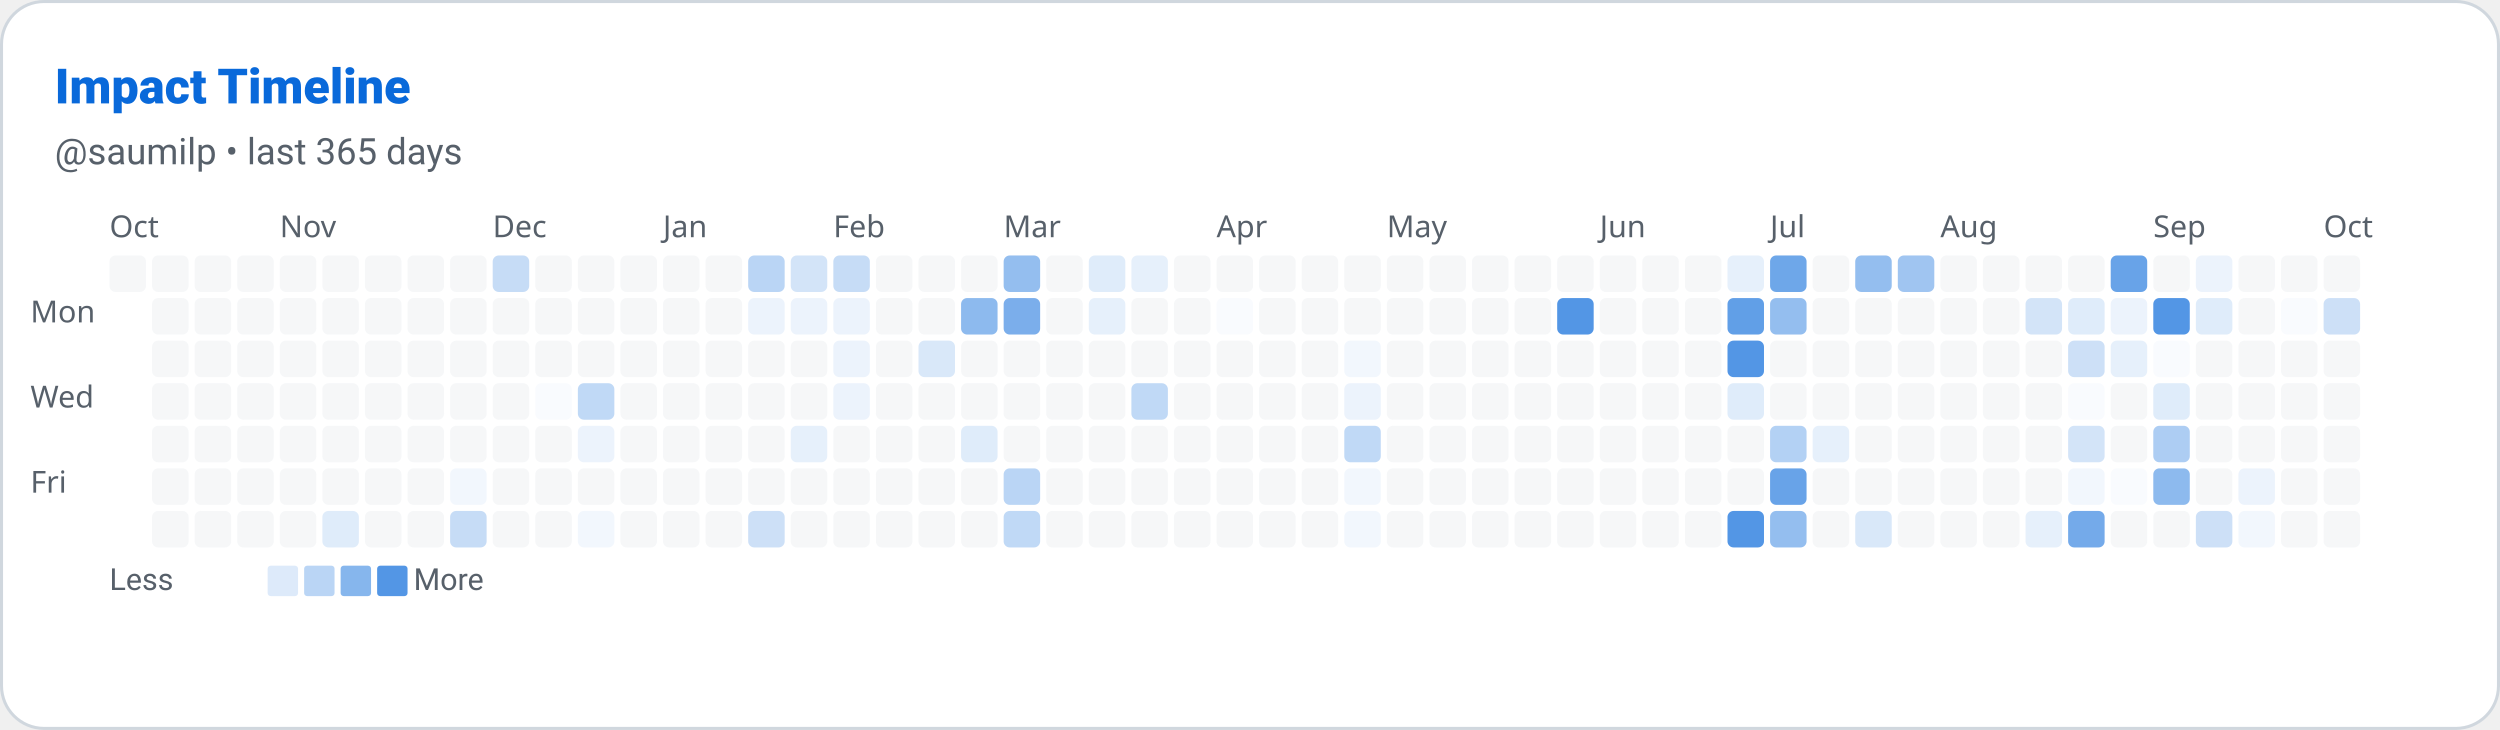
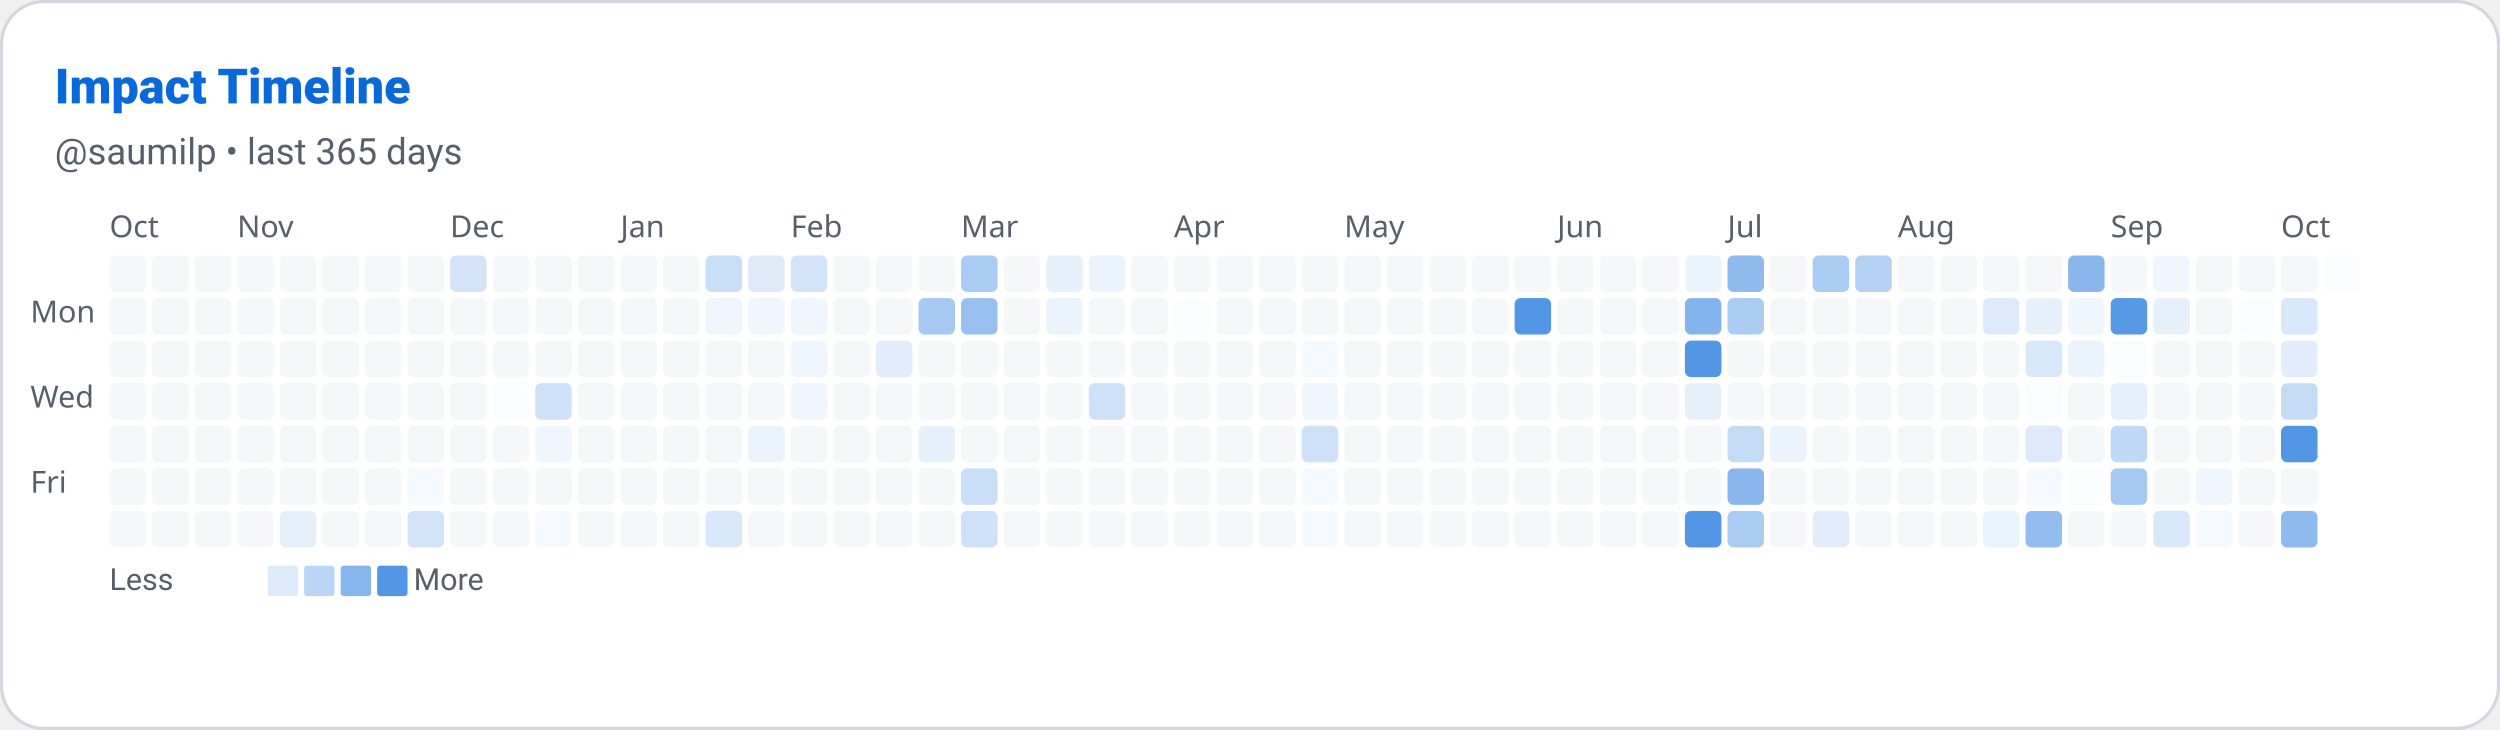
<svg xmlns="http://www.w3.org/2000/svg" width="822" height="240" viewBox="0 0 822 240" role="img" aria-label="Impact Timeline: saumilp">
  <defs>
    <style>
      
      @keyframes ghstatsGrow { from { transform: scaleX(0); } to { transform: scaleX(1); } }
      .ghstats-bar-fill { transform-box: fill-box; transform-origin: left center; animation: ghstatsGrow 900ms cubic-bezier(.2,.8,.2,1) both; }
      @media (prefers-reduced-motion: reduce) { .ghstats-bar-fill { animation: none; } }
    
    </style>
  </defs>
  <rect x="0.5" y="0.5" width="821" height="239" rx="14" fill="#ffffff" stroke="#d0d7de" stroke-width="1" />
  <text x="18" y="34" fill="#0969da" font-size="16" font-weight="800" font-family="ui-sans-serif,system-ui,-apple-system,Segoe UI,Roboto,Helvetica,Arial">Impact Timeline</text>
  <text x="18" y="54" fill="#57606a" font-size="12" font-weight="400" font-family="ui-sans-serif,system-ui,-apple-system,Segoe UI,Roboto,Helvetica,Arial">@saumilp • last 365 days</text>
  <text x="36" y="78" font-size="10" fill="#57606a" font-family="system-ui">Oct</text>
-   <text x="92" y="78" font-size="10" fill="#57606a" font-family="system-ui">Nov</text>
-   <text x="162" y="78" font-size="10" fill="#57606a" font-family="system-ui">Dec</text>
-   <text x="218" y="78" font-size="10" fill="#57606a" font-family="system-ui">Jan</text>
-   <text x="274" y="78" font-size="10" fill="#57606a" font-family="system-ui">Feb</text>
-   <text x="330" y="78" font-size="10" fill="#57606a" font-family="system-ui">Mar</text>
-   <text x="400" y="78" font-size="10" fill="#57606a" font-family="system-ui">Apr</text>
-   <text x="456" y="78" font-size="10" fill="#57606a" font-family="system-ui">May</text>
-   <text x="526" y="78" font-size="10" fill="#57606a" font-family="system-ui">Jun</text>
-   <text x="582" y="78" font-size="10" fill="#57606a" font-family="system-ui">Jul</text>
-   <text x="638" y="78" font-size="10" fill="#57606a" font-family="system-ui">Aug</text>
-   <text x="708" y="78" font-size="10" fill="#57606a" font-family="system-ui">Sep</text>
-   <text x="764" y="78" font-size="10" fill="#57606a" font-family="system-ui">Oct</text>
+   <text x="78" y="78" font-size="10" fill="#57606a" font-family="system-ui">Nov</text>
+   <text x="148" y="78" font-size="10" fill="#57606a" font-family="system-ui">Dec</text>
+   <text x="204" y="78" font-size="10" fill="#57606a" font-family="system-ui">Jan</text>
+   <text x="260" y="78" font-size="10" fill="#57606a" font-family="system-ui">Feb</text>
+   <text x="316" y="78" font-size="10" fill="#57606a" font-family="system-ui">Mar</text>
+   <text x="386" y="78" font-size="10" fill="#57606a" font-family="system-ui">Apr</text>
+   <text x="442" y="78" font-size="10" fill="#57606a" font-family="system-ui">May</text>
+   <text x="512" y="78" font-size="10" fill="#57606a" font-family="system-ui">Jun</text>
+   <text x="568" y="78" font-size="10" fill="#57606a" font-family="system-ui">Jul</text>
+   <text x="624" y="78" font-size="10" fill="#57606a" font-family="system-ui">Aug</text>
+   <text x="694" y="78" font-size="10" fill="#57606a" font-family="system-ui">Sep</text>
+   <text x="750" y="78" font-size="10" fill="#57606a" font-family="system-ui">Oct</text>
  <text x="10" y="106" font-size="10" fill="#57606a" font-family="system-ui">Mon</text>
  <text x="10" y="134" font-size="10" fill="#57606a" font-family="system-ui">Wed</text>
  <text x="10" y="162" font-size="10" fill="#57606a" font-family="system-ui">Fri</text>
  <rect x="36" y="84" width="12" height="12" rx="2" fill="#d0d7de" opacity="0.2" />
+   <rect x="36" y="98" width="12" height="12" rx="2" fill="#d0d7de" opacity="0.2" />
+   <rect x="36" y="112" width="12" height="12" rx="2" fill="#d0d7de" opacity="0.2" />
+   <rect x="36" y="126" width="12" height="12" rx="2" fill="#d0d7de" opacity="0.2" />
+   <rect x="36" y="140" width="12" height="12" rx="2" fill="#d0d7de" opacity="0.2" />
+   <rect x="36" y="154" width="12" height="12" rx="2" fill="#d0d7de" opacity="0.2" />
+   <rect x="36" y="168" width="12" height="12" rx="2" fill="#d0d7de" opacity="0.2" />
  <rect x="50" y="84" width="12" height="12" rx="2" fill="#d0d7de" opacity="0.2" />
  <rect x="50" y="98" width="12" height="12" rx="2" fill="#d0d7de" opacity="0.2" />
  <rect x="50" y="112" width="12" height="12" rx="2" fill="#d0d7de" opacity="0.2" />
  <rect x="50" y="126" width="12" height="12" rx="2" fill="#d0d7de" opacity="0.2" />
  <rect x="50" y="140" width="12" height="12" rx="2" fill="#d0d7de" opacity="0.2" />
  <rect x="50" y="154" width="12" height="12" rx="2" fill="#d0d7de" opacity="0.2" />
  <rect x="50" y="168" width="12" height="12" rx="2" fill="#d0d7de" opacity="0.2" />
  <rect x="64" y="84" width="12" height="12" rx="2" fill="#d0d7de" opacity="0.2" />
  <rect x="64" y="98" width="12" height="12" rx="2" fill="#d0d7de" opacity="0.2" />
  <rect x="64" y="112" width="12" height="12" rx="2" fill="#d0d7de" opacity="0.2" />
  <rect x="64" y="126" width="12" height="12" rx="2" fill="#d0d7de" opacity="0.2" />
  <rect x="64" y="140" width="12" height="12" rx="2" fill="#d0d7de" opacity="0.2" />
  <rect x="64" y="154" width="12" height="12" rx="2" fill="#d0d7de" opacity="0.2" />
  <rect x="64" y="168" width="12" height="12" rx="2" fill="#d0d7de" opacity="0.2" />
  <rect x="78" y="84" width="12" height="12" rx="2" fill="#d0d7de" opacity="0.2" />
  <rect x="78" y="98" width="12" height="12" rx="2" fill="#d0d7de" opacity="0.2" />
  <rect x="78" y="112" width="12" height="12" rx="2" fill="#d0d7de" opacity="0.2" />
  <rect x="78" y="126" width="12" height="12" rx="2" fill="#d0d7de" opacity="0.2" />
  <rect x="78" y="140" width="12" height="12" rx="2" fill="#d0d7de" opacity="0.2" />
  <rect x="78" y="154" width="12" height="12" rx="2" fill="#d0d7de" opacity="0.2" />
  <rect x="78" y="168" width="12" height="12" rx="2" fill="#d0d7de" opacity="0.2" />
  <rect x="92" y="84" width="12" height="12" rx="2" fill="#d0d7de" opacity="0.2" />
  <rect x="92" y="98" width="12" height="12" rx="2" fill="#d0d7de" opacity="0.2" />
  <rect x="92" y="112" width="12" height="12" rx="2" fill="#d0d7de" opacity="0.2" />
  <rect x="92" y="126" width="12" height="12" rx="2" fill="#d0d7de" opacity="0.2" />
  <rect x="92" y="140" width="12" height="12" rx="2" fill="#d0d7de" opacity="0.2" />
  <rect x="92" y="154" width="12" height="12" rx="2" fill="#d0d7de" opacity="0.2" />
-   <rect x="92" y="168" width="12" height="12" rx="2" fill="#d0d7de" opacity="0.2" />
+   <rect x="92" y="168" width="12" height="12" rx="2" fill="rgb(230, 240, 251)" opacity="1" />
  <rect x="106" y="84" width="12" height="12" rx="2" fill="#d0d7de" opacity="0.2" />
  <rect x="106" y="98" width="12" height="12" rx="2" fill="#d0d7de" opacity="0.2" />
  <rect x="106" y="112" width="12" height="12" rx="2" fill="#d0d7de" opacity="0.2" />
  <rect x="106" y="126" width="12" height="12" rx="2" fill="#d0d7de" opacity="0.2" />
  <rect x="106" y="140" width="12" height="12" rx="2" fill="#d0d7de" opacity="0.2" />
  <rect x="106" y="154" width="12" height="12" rx="2" fill="#d0d7de" opacity="0.2" />
-   <rect x="106" y="168" width="12" height="12" rx="2" fill="rgb(223, 236, 250)" opacity="1" />
+   <rect x="106" y="168" width="12" height="12" rx="2" fill="#d0d7de" opacity="0.2" />
  <rect x="120" y="84" width="12" height="12" rx="2" fill="#d0d7de" opacity="0.2" />
  <rect x="120" y="98" width="12" height="12" rx="2" fill="#d0d7de" opacity="0.2" />
  <rect x="120" y="112" width="12" height="12" rx="2" fill="#d0d7de" opacity="0.2" />
  <rect x="120" y="126" width="12" height="12" rx="2" fill="#d0d7de" opacity="0.2" />
  <rect x="120" y="140" width="12" height="12" rx="2" fill="#d0d7de" opacity="0.2" />
  <rect x="120" y="154" width="12" height="12" rx="2" fill="#d0d7de" opacity="0.2" />
  <rect x="120" y="168" width="12" height="12" rx="2" fill="#d0d7de" opacity="0.2" />
  <rect x="134" y="84" width="12" height="12" rx="2" fill="#d0d7de" opacity="0.2" />
  <rect x="134" y="98" width="12" height="12" rx="2" fill="#d0d7de" opacity="0.2" />
  <rect x="134" y="112" width="12" height="12" rx="2" fill="#d0d7de" opacity="0.2" />
  <rect x="134" y="126" width="12" height="12" rx="2" fill="#d0d7de" opacity="0.2" />
  <rect x="134" y="140" width="12" height="12" rx="2" fill="#d0d7de" opacity="0.2" />
-   <rect x="134" y="154" width="12" height="12" rx="2" fill="#d0d7de" opacity="0.2" />
-   <rect x="134" y="168" width="12" height="12" rx="2" fill="#d0d7de" opacity="0.2" />
-   <rect x="148" y="84" width="12" height="12" rx="2" fill="#d0d7de" opacity="0.2" />
+   <rect x="134" y="154" width="12" height="12" rx="2" fill="rgb(245, 249, 254)" opacity="1" />
+   <rect x="134" y="168" width="12" height="12" rx="2" fill="rgb(211, 228, 248)" opacity="1" />
+   <rect x="148" y="84" width="12" height="12" rx="2" fill="rgb(211, 228, 248)" opacity="1" />
  <rect x="148" y="98" width="12" height="12" rx="2" fill="#d0d7de" opacity="0.2" />
  <rect x="148" y="112" width="12" height="12" rx="2" fill="#d0d7de" opacity="0.2" />
  <rect x="148" y="126" width="12" height="12" rx="2" fill="#d0d7de" opacity="0.2" />
  <rect x="148" y="140" width="12" height="12" rx="2" fill="#d0d7de" opacity="0.2" />
-   <rect x="148" y="154" width="12" height="12" rx="2" fill="rgb(242, 247, 253)" opacity="1" />
-   <rect x="148" y="168" width="12" height="12" rx="2" fill="rgb(198, 220, 246)" opacity="1" />
-   <rect x="162" y="84" width="12" height="12" rx="2" fill="rgb(198, 220, 246)" opacity="1" />
+   <rect x="148" y="154" width="12" height="12" rx="2" fill="#d0d7de" opacity="0.2" />
+   <rect x="148" y="168" width="12" height="12" rx="2" fill="#d0d7de" opacity="0.2" />
+   <rect x="162" y="84" width="12" height="12" rx="2" fill="#d0d7de" opacity="0.2" />
  <rect x="162" y="98" width="12" height="12" rx="2" fill="#d0d7de" opacity="0.2" />
  <rect x="162" y="112" width="12" height="12" rx="2" fill="#d0d7de" opacity="0.2" />
-   <rect x="162" y="126" width="12" height="12" rx="2" fill="#d0d7de" opacity="0.2" />
+   <rect x="162" y="126" width="12" height="12" rx="2" fill="rgb(250, 252, 254)" opacity="1" />
  <rect x="162" y="140" width="12" height="12" rx="2" fill="#d0d7de" opacity="0.2" />
  <rect x="162" y="154" width="12" height="12" rx="2" fill="#d0d7de" opacity="0.2" />
  <rect x="162" y="168" width="12" height="12" rx="2" fill="#d0d7de" opacity="0.2" />
  <rect x="176" y="84" width="12" height="12" rx="2" fill="#d0d7de" opacity="0.2" />
  <rect x="176" y="98" width="12" height="12" rx="2" fill="#d0d7de" opacity="0.2" />
  <rect x="176" y="112" width="12" height="12" rx="2" fill="#d0d7de" opacity="0.2" />
-   <rect x="176" y="126" width="12" height="12" rx="2" fill="rgb(249, 251, 254)" opacity="1" />
-   <rect x="176" y="140" width="12" height="12" rx="2" fill="#d0d7de" opacity="0.2" />
+   <rect x="176" y="126" width="12" height="12" rx="2" fill="rgb(206, 225, 248)" opacity="1" />
+   <rect x="176" y="140" width="12" height="12" rx="2" fill="rgb(240, 246, 253)" opacity="1" />
  <rect x="176" y="154" width="12" height="12" rx="2" fill="#d0d7de" opacity="0.2" />
-   <rect x="176" y="168" width="12" height="12" rx="2" fill="#d0d7de" opacity="0.2" />
+   <rect x="176" y="168" width="12" height="12" rx="2" fill="rgb(245, 249, 254)" opacity="1" />
  <rect x="190" y="84" width="12" height="12" rx="2" fill="#d0d7de" opacity="0.2" />
  <rect x="190" y="98" width="12" height="12" rx="2" fill="#d0d7de" opacity="0.2" />
  <rect x="190" y="112" width="12" height="12" rx="2" fill="#d0d7de" opacity="0.2" />
-   <rect x="190" y="126" width="12" height="12" rx="2" fill="rgb(192, 217, 246)" opacity="1" />
-   <rect x="190" y="140" width="12" height="12" rx="2" fill="rgb(236, 243, 252)" opacity="1" />
+   <rect x="190" y="126" width="12" height="12" rx="2" fill="#d0d7de" opacity="0.2" />
+   <rect x="190" y="140" width="12" height="12" rx="2" fill="#d0d7de" opacity="0.2" />
  <rect x="190" y="154" width="12" height="12" rx="2" fill="#d0d7de" opacity="0.2" />
-   <rect x="190" y="168" width="12" height="12" rx="2" fill="rgb(242, 247, 253)" opacity="1" />
+   <rect x="190" y="168" width="12" height="12" rx="2" fill="#d0d7de" opacity="0.2" />
  <rect x="204" y="84" width="12" height="12" rx="2" fill="#d0d7de" opacity="0.2" />
  <rect x="204" y="98" width="12" height="12" rx="2" fill="#d0d7de" opacity="0.2" />
  <rect x="204" y="112" width="12" height="12" rx="2" fill="#d0d7de" opacity="0.2" />
  <rect x="204" y="126" width="12" height="12" rx="2" fill="#d0d7de" opacity="0.2" />
  <rect x="204" y="140" width="12" height="12" rx="2" fill="#d0d7de" opacity="0.2" />
  <rect x="204" y="154" width="12" height="12" rx="2" fill="#d0d7de" opacity="0.2" />
  <rect x="204" y="168" width="12" height="12" rx="2" fill="#d0d7de" opacity="0.2" />
  <rect x="218" y="84" width="12" height="12" rx="2" fill="#d0d7de" opacity="0.2" />
  <rect x="218" y="98" width="12" height="12" rx="2" fill="#d0d7de" opacity="0.2" />
  <rect x="218" y="112" width="12" height="12" rx="2" fill="#d0d7de" opacity="0.2" />
  <rect x="218" y="126" width="12" height="12" rx="2" fill="#d0d7de" opacity="0.2" />
  <rect x="218" y="140" width="12" height="12" rx="2" fill="#d0d7de" opacity="0.2" />
  <rect x="218" y="154" width="12" height="12" rx="2" fill="#d0d7de" opacity="0.2" />
  <rect x="218" y="168" width="12" height="12" rx="2" fill="#d0d7de" opacity="0.2" />
-   <rect x="232" y="84" width="12" height="12" rx="2" fill="#d0d7de" opacity="0.2" />
-   <rect x="232" y="98" width="12" height="12" rx="2" fill="#d0d7de" opacity="0.2" />
+   <rect x="232" y="84" width="12" height="12" rx="2" fill="rgb(201, 222, 247)" opacity="1" />
+   <rect x="232" y="98" width="12" height="12" rx="2" fill="rgb(240, 246, 253)" opacity="1" />
  <rect x="232" y="112" width="12" height="12" rx="2" fill="#d0d7de" opacity="0.2" />
  <rect x="232" y="126" width="12" height="12" rx="2" fill="#d0d7de" opacity="0.2" />
  <rect x="232" y="140" width="12" height="12" rx="2" fill="#d0d7de" opacity="0.2" />
  <rect x="232" y="154" width="12" height="12" rx="2" fill="#d0d7de" opacity="0.2" />
-   <rect x="232" y="168" width="12" height="12" rx="2" fill="#d0d7de" opacity="0.2" />
-   <rect x="246" y="84" width="12" height="12" rx="2" fill="rgb(186, 213, 245)" opacity="1" />
-   <rect x="246" y="98" width="12" height="12" rx="2" fill="rgb(236, 243, 252)" opacity="1" />
+   <rect x="232" y="168" width="12" height="12" rx="2" fill="rgb(216, 231, 249)" opacity="1" />
+   <rect x="246" y="84" width="12" height="12" rx="2" fill="rgb(221, 234, 250)" opacity="1" />
+   <rect x="246" y="98" width="12" height="12" rx="2" fill="rgb(240, 246, 253)" opacity="1" />
  <rect x="246" y="112" width="12" height="12" rx="2" fill="#d0d7de" opacity="0.2" />
  <rect x="246" y="126" width="12" height="12" rx="2" fill="#d0d7de" opacity="0.2" />
-   <rect x="246" y="140" width="12" height="12" rx="2" fill="#d0d7de" opacity="0.2" />
+   <rect x="246" y="140" width="12" height="12" rx="2" fill="rgb(235, 243, 252)" opacity="1" />
  <rect x="246" y="154" width="12" height="12" rx="2" fill="#d0d7de" opacity="0.2" />
-   <rect x="246" y="168" width="12" height="12" rx="2" fill="rgb(205, 224, 247)" opacity="1" />
+   <rect x="246" y="168" width="12" height="12" rx="2" fill="#d0d7de" opacity="0.2" />
  <rect x="260" y="84" width="12" height="12" rx="2" fill="rgb(211, 228, 248)" opacity="1" />
-   <rect x="260" y="98" width="12" height="12" rx="2" fill="rgb(236, 243, 252)" opacity="1" />
-   <rect x="260" y="112" width="12" height="12" rx="2" fill="#d0d7de" opacity="0.2" />
-   <rect x="260" y="126" width="12" height="12" rx="2" fill="#d0d7de" opacity="0.2" />
-   <rect x="260" y="140" width="12" height="12" rx="2" fill="rgb(230, 240, 251)" opacity="1" />
+   <rect x="260" y="98" width="12" height="12" rx="2" fill="rgb(240, 246, 253)" opacity="1" />
+   <rect x="260" y="112" width="12" height="12" rx="2" fill="rgb(240, 246, 253)" opacity="1" />
+   <rect x="260" y="126" width="12" height="12" rx="2" fill="rgb(240, 246, 253)" opacity="1" />
+   <rect x="260" y="140" width="12" height="12" rx="2" fill="#d0d7de" opacity="0.2" />
  <rect x="260" y="154" width="12" height="12" rx="2" fill="#d0d7de" opacity="0.2" />
  <rect x="260" y="168" width="12" height="12" rx="2" fill="#d0d7de" opacity="0.2" />
-   <rect x="274" y="84" width="12" height="12" rx="2" fill="rgb(198, 220, 246)" opacity="1" />
-   <rect x="274" y="98" width="12" height="12" rx="2" fill="rgb(236, 243, 252)" opacity="1" />
-   <rect x="274" y="112" width="12" height="12" rx="2" fill="rgb(236, 243, 252)" opacity="1" />
-   <rect x="274" y="126" width="12" height="12" rx="2" fill="rgb(236, 243, 252)" opacity="1" />
+   <rect x="274" y="84" width="12" height="12" rx="2" fill="#d0d7de" opacity="0.2" />
+   <rect x="274" y="98" width="12" height="12" rx="2" fill="#d0d7de" opacity="0.2" />
+   <rect x="274" y="112" width="12" height="12" rx="2" fill="#d0d7de" opacity="0.2" />
+   <rect x="274" y="126" width="12" height="12" rx="2" fill="#d0d7de" opacity="0.2" />
  <rect x="274" y="140" width="12" height="12" rx="2" fill="#d0d7de" opacity="0.2" />
  <rect x="274" y="154" width="12" height="12" rx="2" fill="#d0d7de" opacity="0.2" />
  <rect x="274" y="168" width="12" height="12" rx="2" fill="#d0d7de" opacity="0.2" />
  <rect x="288" y="84" width="12" height="12" rx="2" fill="#d0d7de" opacity="0.2" />
  <rect x="288" y="98" width="12" height="12" rx="2" fill="#d0d7de" opacity="0.2" />
-   <rect x="288" y="112" width="12" height="12" rx="2" fill="#d0d7de" opacity="0.2" />
+   <rect x="288" y="112" width="12" height="12" rx="2" fill="rgb(225, 237, 251)" opacity="1" />
  <rect x="288" y="126" width="12" height="12" rx="2" fill="#d0d7de" opacity="0.2" />
  <rect x="288" y="140" width="12" height="12" rx="2" fill="#d0d7de" opacity="0.2" />
  <rect x="288" y="154" width="12" height="12" rx="2" fill="#d0d7de" opacity="0.2" />
  <rect x="288" y="168" width="12" height="12" rx="2" fill="#d0d7de" opacity="0.2" />
  <rect x="302" y="84" width="12" height="12" rx="2" fill="#d0d7de" opacity="0.2" />
-   <rect x="302" y="98" width="12" height="12" rx="2" fill="#d0d7de" opacity="0.2" />
-   <rect x="302" y="112" width="12" height="12" rx="2" fill="rgb(217, 232, 249)" opacity="1" />
+   <rect x="302" y="98" width="12" height="12" rx="2" fill="rgb(166, 201, 242)" opacity="1" />
+   <rect x="302" y="112" width="12" height="12" rx="2" fill="#d0d7de" opacity="0.2" />
  <rect x="302" y="126" width="12" height="12" rx="2" fill="#d0d7de" opacity="0.2" />
-   <rect x="302" y="140" width="12" height="12" rx="2" fill="#d0d7de" opacity="0.2" />
+   <rect x="302" y="140" width="12" height="12" rx="2" fill="rgb(230, 240, 251)" opacity="1" />
  <rect x="302" y="154" width="12" height="12" rx="2" fill="#d0d7de" opacity="0.2" />
  <rect x="302" y="168" width="12" height="12" rx="2" fill="#d0d7de" opacity="0.2" />
-   <rect x="316" y="84" width="12" height="12" rx="2" fill="#d0d7de" opacity="0.2" />
-   <rect x="316" y="98" width="12" height="12" rx="2" fill="rgb(141, 186, 238)" opacity="1" />
+   <rect x="316" y="84" width="12" height="12" rx="2" fill="rgb(171, 204, 242)" opacity="1" />
+   <rect x="316" y="98" width="12" height="12" rx="2" fill="rgb(152, 192, 239)" opacity="1" />
  <rect x="316" y="112" width="12" height="12" rx="2" fill="#d0d7de" opacity="0.2" />
  <rect x="316" y="126" width="12" height="12" rx="2" fill="#d0d7de" opacity="0.2" />
-   <rect x="316" y="140" width="12" height="12" rx="2" fill="rgb(223, 236, 250)" opacity="1" />
-   <rect x="316" y="154" width="12" height="12" rx="2" fill="#d0d7de" opacity="0.2" />
-   <rect x="316" y="168" width="12" height="12" rx="2" fill="#d0d7de" opacity="0.2" />
-   <rect x="330" y="84" width="12" height="12" rx="2" fill="rgb(148, 190, 239)" opacity="1" />
-   <rect x="330" y="98" width="12" height="12" rx="2" fill="rgb(123, 174, 235)" opacity="1" />
+   <rect x="316" y="140" width="12" height="12" rx="2" fill="#d0d7de" opacity="0.2" />
+   <rect x="316" y="154" width="12" height="12" rx="2" fill="rgb(201, 222, 247)" opacity="1" />
+   <rect x="316" y="168" width="12" height="12" rx="2" fill="rgb(206, 225, 248)" opacity="1" />
+   <rect x="330" y="84" width="12" height="12" rx="2" fill="#d0d7de" opacity="0.2" />
+   <rect x="330" y="98" width="12" height="12" rx="2" fill="#d0d7de" opacity="0.2" />
  <rect x="330" y="112" width="12" height="12" rx="2" fill="#d0d7de" opacity="0.2" />
  <rect x="330" y="126" width="12" height="12" rx="2" fill="#d0d7de" opacity="0.2" />
  <rect x="330" y="140" width="12" height="12" rx="2" fill="#d0d7de" opacity="0.2" />
-   <rect x="330" y="154" width="12" height="12" rx="2" fill="rgb(186, 213, 245)" opacity="1" />
-   <rect x="330" y="168" width="12" height="12" rx="2" fill="rgb(192, 217, 246)" opacity="1" />
-   <rect x="344" y="84" width="12" height="12" rx="2" fill="#d0d7de" opacity="0.2" />
-   <rect x="344" y="98" width="12" height="12" rx="2" fill="#d0d7de" opacity="0.2" />
+   <rect x="330" y="154" width="12" height="12" rx="2" fill="#d0d7de" opacity="0.2" />
+   <rect x="330" y="168" width="12" height="12" rx="2" fill="#d0d7de" opacity="0.2" />
+   <rect x="344" y="84" width="12" height="12" rx="2" fill="rgb(230, 240, 251)" opacity="1" />
+   <rect x="344" y="98" width="12" height="12" rx="2" fill="rgb(235, 243, 252)" opacity="1" />
  <rect x="344" y="112" width="12" height="12" rx="2" fill="#d0d7de" opacity="0.2" />
  <rect x="344" y="126" width="12" height="12" rx="2" fill="#d0d7de" opacity="0.2" />
  <rect x="344" y="140" width="12" height="12" rx="2" fill="#d0d7de" opacity="0.2" />
  <rect x="344" y="154" width="12" height="12" rx="2" fill="#d0d7de" opacity="0.2" />
  <rect x="344" y="168" width="12" height="12" rx="2" fill="#d0d7de" opacity="0.2" />
-   <rect x="358" y="84" width="12" height="12" rx="2" fill="rgb(223, 236, 250)" opacity="1" />
-   <rect x="358" y="98" width="12" height="12" rx="2" fill="rgb(230, 240, 251)" opacity="1" />
+   <rect x="358" y="84" width="12" height="12" rx="2" fill="rgb(235, 243, 252)" opacity="1" />
+   <rect x="358" y="98" width="12" height="12" rx="2" fill="#d0d7de" opacity="0.2" />
  <rect x="358" y="112" width="12" height="12" rx="2" fill="#d0d7de" opacity="0.2" />
-   <rect x="358" y="126" width="12" height="12" rx="2" fill="#d0d7de" opacity="0.2" />
+   <rect x="358" y="126" width="12" height="12" rx="2" fill="rgb(206, 225, 248)" opacity="1" />
  <rect x="358" y="140" width="12" height="12" rx="2" fill="#d0d7de" opacity="0.2" />
  <rect x="358" y="154" width="12" height="12" rx="2" fill="#d0d7de" opacity="0.2" />
  <rect x="358" y="168" width="12" height="12" rx="2" fill="#d0d7de" opacity="0.2" />
-   <rect x="372" y="84" width="12" height="12" rx="2" fill="rgb(230, 240, 251)" opacity="1" />
+   <rect x="372" y="84" width="12" height="12" rx="2" fill="#d0d7de" opacity="0.2" />
  <rect x="372" y="98" width="12" height="12" rx="2" fill="#d0d7de" opacity="0.2" />
  <rect x="372" y="112" width="12" height="12" rx="2" fill="#d0d7de" opacity="0.2" />
-   <rect x="372" y="126" width="12" height="12" rx="2" fill="rgb(192, 217, 246)" opacity="1" />
+   <rect x="372" y="126" width="12" height="12" rx="2" fill="#d0d7de" opacity="0.2" />
  <rect x="372" y="140" width="12" height="12" rx="2" fill="#d0d7de" opacity="0.2" />
  <rect x="372" y="154" width="12" height="12" rx="2" fill="#d0d7de" opacity="0.2" />
  <rect x="372" y="168" width="12" height="12" rx="2" fill="#d0d7de" opacity="0.2" />
  <rect x="386" y="84" width="12" height="12" rx="2" fill="#d0d7de" opacity="0.2" />
-   <rect x="386" y="98" width="12" height="12" rx="2" fill="#d0d7de" opacity="0.2" />
+   <rect x="386" y="98" width="12" height="12" rx="2" fill="rgb(250, 252, 254)" opacity="1" />
  <rect x="386" y="112" width="12" height="12" rx="2" fill="#d0d7de" opacity="0.2" />
  <rect x="386" y="126" width="12" height="12" rx="2" fill="#d0d7de" opacity="0.2" />
  <rect x="386" y="140" width="12" height="12" rx="2" fill="#d0d7de" opacity="0.2" />
  <rect x="386" y="154" width="12" height="12" rx="2" fill="#d0d7de" opacity="0.2" />
  <rect x="386" y="168" width="12" height="12" rx="2" fill="#d0d7de" opacity="0.2" />
  <rect x="400" y="84" width="12" height="12" rx="2" fill="#d0d7de" opacity="0.2" />
-   <rect x="400" y="98" width="12" height="12" rx="2" fill="rgb(249, 251, 254)" opacity="1" />
+   <rect x="400" y="98" width="12" height="12" rx="2" fill="#d0d7de" opacity="0.2" />
  <rect x="400" y="112" width="12" height="12" rx="2" fill="#d0d7de" opacity="0.2" />
  <rect x="400" y="126" width="12" height="12" rx="2" fill="#d0d7de" opacity="0.2" />
  <rect x="400" y="140" width="12" height="12" rx="2" fill="#d0d7de" opacity="0.2" />
  <rect x="400" y="154" width="12" height="12" rx="2" fill="#d0d7de" opacity="0.2" />
  <rect x="400" y="168" width="12" height="12" rx="2" fill="#d0d7de" opacity="0.2" />
  <rect x="414" y="84" width="12" height="12" rx="2" fill="#d0d7de" opacity="0.2" />
  <rect x="414" y="98" width="12" height="12" rx="2" fill="#d0d7de" opacity="0.2" />
  <rect x="414" y="112" width="12" height="12" rx="2" fill="#d0d7de" opacity="0.2" />
  <rect x="414" y="126" width="12" height="12" rx="2" fill="#d0d7de" opacity="0.2" />
  <rect x="414" y="140" width="12" height="12" rx="2" fill="#d0d7de" opacity="0.2" />
  <rect x="414" y="154" width="12" height="12" rx="2" fill="#d0d7de" opacity="0.2" />
  <rect x="414" y="168" width="12" height="12" rx="2" fill="#d0d7de" opacity="0.2" />
  <rect x="428" y="84" width="12" height="12" rx="2" fill="#d0d7de" opacity="0.2" />
  <rect x="428" y="98" width="12" height="12" rx="2" fill="#d0d7de" opacity="0.2" />
-   <rect x="428" y="112" width="12" height="12" rx="2" fill="#d0d7de" opacity="0.2" />
-   <rect x="428" y="126" width="12" height="12" rx="2" fill="#d0d7de" opacity="0.2" />
-   <rect x="428" y="140" width="12" height="12" rx="2" fill="#d0d7de" opacity="0.2" />
-   <rect x="428" y="154" width="12" height="12" rx="2" fill="#d0d7de" opacity="0.2" />
-   <rect x="428" y="168" width="12" height="12" rx="2" fill="#d0d7de" opacity="0.2" />
+   <rect x="428" y="112" width="12" height="12" rx="2" fill="rgb(245, 249, 254)" opacity="1" />
+   <rect x="428" y="126" width="12" height="12" rx="2" fill="rgb(240, 246, 253)" opacity="1" />
+   <rect x="428" y="140" width="12" height="12" rx="2" fill="rgb(206, 225, 248)" opacity="1" />
+   <rect x="428" y="154" width="12" height="12" rx="2" fill="rgb(245, 249, 254)" opacity="1" />
+   <rect x="428" y="168" width="12" height="12" rx="2" fill="rgb(245, 249, 254)" opacity="1" />
  <rect x="442" y="84" width="12" height="12" rx="2" fill="#d0d7de" opacity="0.2" />
  <rect x="442" y="98" width="12" height="12" rx="2" fill="#d0d7de" opacity="0.2" />
-   <rect x="442" y="112" width="12" height="12" rx="2" fill="rgb(242, 247, 253)" opacity="1" />
-   <rect x="442" y="126" width="12" height="12" rx="2" fill="rgb(236, 243, 252)" opacity="1" />
-   <rect x="442" y="140" width="12" height="12" rx="2" fill="rgb(192, 217, 246)" opacity="1" />
-   <rect x="442" y="154" width="12" height="12" rx="2" fill="rgb(242, 247, 253)" opacity="1" />
-   <rect x="442" y="168" width="12" height="12" rx="2" fill="rgb(242, 247, 253)" opacity="1" />
+   <rect x="442" y="112" width="12" height="12" rx="2" fill="#d0d7de" opacity="0.2" />
+   <rect x="442" y="126" width="12" height="12" rx="2" fill="#d0d7de" opacity="0.2" />
+   <rect x="442" y="140" width="12" height="12" rx="2" fill="#d0d7de" opacity="0.2" />
+   <rect x="442" y="154" width="12" height="12" rx="2" fill="#d0d7de" opacity="0.2" />
+   <rect x="442" y="168" width="12" height="12" rx="2" fill="#d0d7de" opacity="0.2" />
  <rect x="456" y="84" width="12" height="12" rx="2" fill="#d0d7de" opacity="0.2" />
  <rect x="456" y="98" width="12" height="12" rx="2" fill="#d0d7de" opacity="0.2" />
  <rect x="456" y="112" width="12" height="12" rx="2" fill="#d0d7de" opacity="0.2" />
  <rect x="456" y="126" width="12" height="12" rx="2" fill="#d0d7de" opacity="0.2" />
  <rect x="456" y="140" width="12" height="12" rx="2" fill="#d0d7de" opacity="0.2" />
  <rect x="456" y="154" width="12" height="12" rx="2" fill="#d0d7de" opacity="0.2" />
  <rect x="456" y="168" width="12" height="12" rx="2" fill="#d0d7de" opacity="0.2" />
  <rect x="470" y="84" width="12" height="12" rx="2" fill="#d0d7de" opacity="0.2" />
  <rect x="470" y="98" width="12" height="12" rx="2" fill="#d0d7de" opacity="0.2" />
  <rect x="470" y="112" width="12" height="12" rx="2" fill="#d0d7de" opacity="0.2" />
  <rect x="470" y="126" width="12" height="12" rx="2" fill="#d0d7de" opacity="0.2" />
  <rect x="470" y="140" width="12" height="12" rx="2" fill="#d0d7de" opacity="0.2" />
  <rect x="470" y="154" width="12" height="12" rx="2" fill="#d0d7de" opacity="0.2" />
  <rect x="470" y="168" width="12" height="12" rx="2" fill="#d0d7de" opacity="0.2" />
  <rect x="484" y="84" width="12" height="12" rx="2" fill="#d0d7de" opacity="0.2" />
  <rect x="484" y="98" width="12" height="12" rx="2" fill="#d0d7de" opacity="0.2" />
  <rect x="484" y="112" width="12" height="12" rx="2" fill="#d0d7de" opacity="0.2" />
  <rect x="484" y="126" width="12" height="12" rx="2" fill="#d0d7de" opacity="0.2" />
  <rect x="484" y="140" width="12" height="12" rx="2" fill="#d0d7de" opacity="0.2" />
  <rect x="484" y="154" width="12" height="12" rx="2" fill="#d0d7de" opacity="0.2" />
  <rect x="484" y="168" width="12" height="12" rx="2" fill="#d0d7de" opacity="0.2" />
  <rect x="498" y="84" width="12" height="12" rx="2" fill="#d0d7de" opacity="0.2" />
-   <rect x="498" y="98" width="12" height="12" rx="2" fill="#d0d7de" opacity="0.2" />
+   <rect x="498" y="98" width="12" height="12" rx="2" fill="rgb(83, 150, 229)" opacity="1" />
  <rect x="498" y="112" width="12" height="12" rx="2" fill="#d0d7de" opacity="0.2" />
  <rect x="498" y="126" width="12" height="12" rx="2" fill="#d0d7de" opacity="0.2" />
  <rect x="498" y="140" width="12" height="12" rx="2" fill="#d0d7de" opacity="0.2" />
  <rect x="498" y="154" width="12" height="12" rx="2" fill="#d0d7de" opacity="0.2" />
  <rect x="498" y="168" width="12" height="12" rx="2" fill="#d0d7de" opacity="0.2" />
  <rect x="512" y="84" width="12" height="12" rx="2" fill="#d0d7de" opacity="0.2" />
-   <rect x="512" y="98" width="12" height="12" rx="2" fill="rgb(83, 150, 229)" opacity="1" />
+   <rect x="512" y="98" width="12" height="12" rx="2" fill="#d0d7de" opacity="0.2" />
  <rect x="512" y="112" width="12" height="12" rx="2" fill="#d0d7de" opacity="0.2" />
  <rect x="512" y="126" width="12" height="12" rx="2" fill="#d0d7de" opacity="0.2" />
  <rect x="512" y="140" width="12" height="12" rx="2" fill="#d0d7de" opacity="0.2" />
  <rect x="512" y="154" width="12" height="12" rx="2" fill="#d0d7de" opacity="0.2" />
  <rect x="512" y="168" width="12" height="12" rx="2" fill="#d0d7de" opacity="0.2" />
  <rect x="526" y="84" width="12" height="12" rx="2" fill="#d0d7de" opacity="0.2" />
  <rect x="526" y="98" width="12" height="12" rx="2" fill="#d0d7de" opacity="0.2" />
  <rect x="526" y="112" width="12" height="12" rx="2" fill="#d0d7de" opacity="0.2" />
  <rect x="526" y="126" width="12" height="12" rx="2" fill="#d0d7de" opacity="0.2" />
  <rect x="526" y="140" width="12" height="12" rx="2" fill="#d0d7de" opacity="0.2" />
  <rect x="526" y="154" width="12" height="12" rx="2" fill="#d0d7de" opacity="0.2" />
  <rect x="526" y="168" width="12" height="12" rx="2" fill="#d0d7de" opacity="0.2" />
  <rect x="540" y="84" width="12" height="12" rx="2" fill="#d0d7de" opacity="0.2" />
  <rect x="540" y="98" width="12" height="12" rx="2" fill="#d0d7de" opacity="0.2" />
  <rect x="540" y="112" width="12" height="12" rx="2" fill="#d0d7de" opacity="0.2" />
  <rect x="540" y="126" width="12" height="12" rx="2" fill="#d0d7de" opacity="0.2" />
  <rect x="540" y="140" width="12" height="12" rx="2" fill="#d0d7de" opacity="0.2" />
  <rect x="540" y="154" width="12" height="12" rx="2" fill="#d0d7de" opacity="0.2" />
  <rect x="540" y="168" width="12" height="12" rx="2" fill="#d0d7de" opacity="0.2" />
-   <rect x="554" y="84" width="12" height="12" rx="2" fill="#d0d7de" opacity="0.2" />
-   <rect x="554" y="98" width="12" height="12" rx="2" fill="#d0d7de" opacity="0.2" />
-   <rect x="554" y="112" width="12" height="12" rx="2" fill="#d0d7de" opacity="0.2" />
-   <rect x="554" y="126" width="12" height="12" rx="2" fill="#d0d7de" opacity="0.2" />
+   <rect x="554" y="84" width="12" height="12" rx="2" fill="rgb(235, 243, 252)" opacity="1" />
+   <rect x="554" y="98" width="12" height="12" rx="2" fill="rgb(132, 180, 237)" opacity="1" />
+   <rect x="554" y="112" width="12" height="12" rx="2" fill="rgb(83, 150, 229)" opacity="1" />
+   <rect x="554" y="126" width="12" height="12" rx="2" fill="rgb(230, 240, 251)" opacity="1" />
  <rect x="554" y="140" width="12" height="12" rx="2" fill="#d0d7de" opacity="0.2" />
  <rect x="554" y="154" width="12" height="12" rx="2" fill="#d0d7de" opacity="0.2" />
-   <rect x="554" y="168" width="12" height="12" rx="2" fill="#d0d7de" opacity="0.2" />
-   <rect x="568" y="84" width="12" height="12" rx="2" fill="rgb(230, 240, 251)" opacity="1" />
-   <rect x="568" y="98" width="12" height="12" rx="2" fill="rgb(97, 159, 231)" opacity="1" />
-   <rect x="568" y="112" width="12" height="12" rx="2" fill="rgb(83, 150, 229)" opacity="1" />
-   <rect x="568" y="126" width="12" height="12" rx="2" fill="rgb(223, 236, 250)" opacity="1" />
-   <rect x="568" y="140" width="12" height="12" rx="2" fill="#d0d7de" opacity="0.2" />
-   <rect x="568" y="154" width="12" height="12" rx="2" fill="#d0d7de" opacity="0.2" />
-   <rect x="568" y="168" width="12" height="12" rx="2" fill="rgb(83, 150, 229)" opacity="1" />
-   <rect x="582" y="84" width="12" height="12" rx="2" fill="rgb(110, 167, 233)" opacity="1" />
-   <rect x="582" y="98" width="12" height="12" rx="2" fill="rgb(148, 190, 239)" opacity="1" />
+   <rect x="554" y="168" width="12" height="12" rx="2" fill="rgb(83, 150, 229)" opacity="1" />
+   <rect x="568" y="84" width="12" height="12" rx="2" fill="rgb(142, 186, 238)" opacity="1" />
+   <rect x="568" y="98" width="12" height="12" rx="2" fill="rgb(171, 204, 242)" opacity="1" />
+   <rect x="568" y="112" width="12" height="12" rx="2" fill="#d0d7de" opacity="0.2" />
+   <rect x="568" y="126" width="12" height="12" rx="2" fill="#d0d7de" opacity="0.2" />
+   <rect x="568" y="140" width="12" height="12" rx="2" fill="rgb(196, 219, 246)" opacity="1" />
+   <rect x="568" y="154" width="12" height="12" rx="2" fill="rgb(137, 183, 237)" opacity="1" />
+   <rect x="568" y="168" width="12" height="12" rx="2" fill="rgb(171, 204, 242)" opacity="1" />
+   <rect x="582" y="84" width="12" height="12" rx="2" fill="#d0d7de" opacity="0.2" />
+   <rect x="582" y="98" width="12" height="12" rx="2" fill="#d0d7de" opacity="0.2" />
  <rect x="582" y="112" width="12" height="12" rx="2" fill="#d0d7de" opacity="0.2" />
  <rect x="582" y="126" width="12" height="12" rx="2" fill="#d0d7de" opacity="0.2" />
-   <rect x="582" y="140" width="12" height="12" rx="2" fill="rgb(179, 209, 244)" opacity="1" />
-   <rect x="582" y="154" width="12" height="12" rx="2" fill="rgb(104, 163, 232)" opacity="1" />
-   <rect x="582" y="168" width="12" height="12" rx="2" fill="rgb(148, 190, 239)" opacity="1" />
-   <rect x="596" y="84" width="12" height="12" rx="2" fill="#d0d7de" opacity="0.2" />
+   <rect x="582" y="140" width="12" height="12" rx="2" fill="rgb(235, 243, 252)" opacity="1" />
+   <rect x="582" y="154" width="12" height="12" rx="2" fill="#d0d7de" opacity="0.2" />
+   <rect x="582" y="168" width="12" height="12" rx="2" fill="#d0d7de" opacity="0.2" />
+   <rect x="596" y="84" width="12" height="12" rx="2" fill="rgb(171, 204, 242)" opacity="1" />
  <rect x="596" y="98" width="12" height="12" rx="2" fill="#d0d7de" opacity="0.2" />
  <rect x="596" y="112" width="12" height="12" rx="2" fill="#d0d7de" opacity="0.2" />
  <rect x="596" y="126" width="12" height="12" rx="2" fill="#d0d7de" opacity="0.2" />
-   <rect x="596" y="140" width="12" height="12" rx="2" fill="rgb(230, 240, 251)" opacity="1" />
+   <rect x="596" y="140" width="12" height="12" rx="2" fill="#d0d7de" opacity="0.2" />
  <rect x="596" y="154" width="12" height="12" rx="2" fill="#d0d7de" opacity="0.2" />
-   <rect x="596" y="168" width="12" height="12" rx="2" fill="#d0d7de" opacity="0.2" />
-   <rect x="610" y="84" width="12" height="12" rx="2" fill="rgb(148, 190, 239)" opacity="1" />
+   <rect x="596" y="168" width="12" height="12" rx="2" fill="rgb(225, 237, 251)" opacity="1" />
+   <rect x="610" y="84" width="12" height="12" rx="2" fill="rgb(181, 210, 244)" opacity="1" />
  <rect x="610" y="98" width="12" height="12" rx="2" fill="#d0d7de" opacity="0.2" />
  <rect x="610" y="112" width="12" height="12" rx="2" fill="#d0d7de" opacity="0.2" />
  <rect x="610" y="126" width="12" height="12" rx="2" fill="#d0d7de" opacity="0.2" />
  <rect x="610" y="140" width="12" height="12" rx="2" fill="#d0d7de" opacity="0.2" />
  <rect x="610" y="154" width="12" height="12" rx="2" fill="#d0d7de" opacity="0.2" />
-   <rect x="610" y="168" width="12" height="12" rx="2" fill="rgb(217, 232, 249)" opacity="1" />
-   <rect x="624" y="84" width="12" height="12" rx="2" fill="rgb(160, 197, 241)" opacity="1" />
+   <rect x="610" y="168" width="12" height="12" rx="2" fill="#d0d7de" opacity="0.2" />
+   <rect x="624" y="84" width="12" height="12" rx="2" fill="#d0d7de" opacity="0.2" />
  <rect x="624" y="98" width="12" height="12" rx="2" fill="#d0d7de" opacity="0.2" />
  <rect x="624" y="112" width="12" height="12" rx="2" fill="#d0d7de" opacity="0.2" />
  <rect x="624" y="126" width="12" height="12" rx="2" fill="#d0d7de" opacity="0.2" />
  <rect x="624" y="140" width="12" height="12" rx="2" fill="#d0d7de" opacity="0.2" />
  <rect x="624" y="154" width="12" height="12" rx="2" fill="#d0d7de" opacity="0.2" />
  <rect x="624" y="168" width="12" height="12" rx="2" fill="#d0d7de" opacity="0.2" />
  <rect x="638" y="84" width="12" height="12" rx="2" fill="#d0d7de" opacity="0.2" />
  <rect x="638" y="98" width="12" height="12" rx="2" fill="#d0d7de" opacity="0.2" />
  <rect x="638" y="112" width="12" height="12" rx="2" fill="#d0d7de" opacity="0.2" />
  <rect x="638" y="126" width="12" height="12" rx="2" fill="#d0d7de" opacity="0.2" />
  <rect x="638" y="140" width="12" height="12" rx="2" fill="#d0d7de" opacity="0.2" />
  <rect x="638" y="154" width="12" height="12" rx="2" fill="#d0d7de" opacity="0.2" />
  <rect x="638" y="168" width="12" height="12" rx="2" fill="#d0d7de" opacity="0.2" />
  <rect x="652" y="84" width="12" height="12" rx="2" fill="#d0d7de" opacity="0.2" />
-   <rect x="652" y="98" width="12" height="12" rx="2" fill="#d0d7de" opacity="0.2" />
+   <rect x="652" y="98" width="12" height="12" rx="2" fill="rgb(221, 234, 250)" opacity="1" />
  <rect x="652" y="112" width="12" height="12" rx="2" fill="#d0d7de" opacity="0.2" />
  <rect x="652" y="126" width="12" height="12" rx="2" fill="#d0d7de" opacity="0.2" />
  <rect x="652" y="140" width="12" height="12" rx="2" fill="#d0d7de" opacity="0.2" />
  <rect x="652" y="154" width="12" height="12" rx="2" fill="#d0d7de" opacity="0.2" />
-   <rect x="652" y="168" width="12" height="12" rx="2" fill="#d0d7de" opacity="0.2" />
+   <rect x="652" y="168" width="12" height="12" rx="2" fill="rgb(235, 243, 252)" opacity="1" />
  <rect x="666" y="84" width="12" height="12" rx="2" fill="#d0d7de" opacity="0.2" />
-   <rect x="666" y="98" width="12" height="12" rx="2" fill="rgb(211, 228, 248)" opacity="1" />
-   <rect x="666" y="112" width="12" height="12" rx="2" fill="#d0d7de" opacity="0.2" />
-   <rect x="666" y="126" width="12" height="12" rx="2" fill="#d0d7de" opacity="0.2" />
-   <rect x="666" y="140" width="12" height="12" rx="2" fill="#d0d7de" opacity="0.2" />
-   <rect x="666" y="154" width="12" height="12" rx="2" fill="#d0d7de" opacity="0.2" />
-   <rect x="666" y="168" width="12" height="12" rx="2" fill="rgb(230, 240, 251)" opacity="1" />
-   <rect x="680" y="84" width="12" height="12" rx="2" fill="#d0d7de" opacity="0.2" />
-   <rect x="680" y="98" width="12" height="12" rx="2" fill="rgb(223, 236, 250)" opacity="1" />
-   <rect x="680" y="112" width="12" height="12" rx="2" fill="rgb(205, 224, 247)" opacity="1" />
-   <rect x="680" y="126" width="12" height="12" rx="2" fill="rgb(249, 251, 254)" opacity="1" />
-   <rect x="680" y="140" width="12" height="12" rx="2" fill="rgb(211, 228, 248)" opacity="1" />
-   <rect x="680" y="154" width="12" height="12" rx="2" fill="rgb(242, 247, 253)" opacity="1" />
-   <rect x="680" y="168" width="12" height="12" rx="2" fill="rgb(116, 170, 234)" opacity="1" />
-   <rect x="694" y="84" width="12" height="12" rx="2" fill="rgb(104, 163, 232)" opacity="1" />
-   <rect x="694" y="98" width="12" height="12" rx="2" fill="rgb(236, 243, 252)" opacity="1" />
-   <rect x="694" y="112" width="12" height="12" rx="2" fill="rgb(230, 240, 251)" opacity="1" />
-   <rect x="694" y="126" width="12" height="12" rx="2" fill="#d0d7de" opacity="0.2" />
-   <rect x="694" y="140" width="12" height="12" rx="2" fill="#d0d7de" opacity="0.2" />
-   <rect x="694" y="154" width="12" height="12" rx="2" fill="rgb(249, 251, 254)" opacity="1" />
+   <rect x="666" y="98" width="12" height="12" rx="2" fill="rgb(230, 240, 251)" opacity="1" />
+   <rect x="666" y="112" width="12" height="12" rx="2" fill="rgb(216, 231, 249)" opacity="1" />
+   <rect x="666" y="126" width="12" height="12" rx="2" fill="rgb(250, 252, 254)" opacity="1" />
+   <rect x="666" y="140" width="12" height="12" rx="2" fill="rgb(221, 234, 250)" opacity="1" />
+   <rect x="666" y="154" width="12" height="12" rx="2" fill="rgb(245, 249, 254)" opacity="1" />
+   <rect x="666" y="168" width="12" height="12" rx="2" fill="rgb(147, 189, 239)" opacity="1" />
+   <rect x="680" y="84" width="12" height="12" rx="2" fill="rgb(137, 183, 237)" opacity="1" />
+   <rect x="680" y="98" width="12" height="12" rx="2" fill="rgb(240, 246, 253)" opacity="1" />
+   <rect x="680" y="112" width="12" height="12" rx="2" fill="rgb(235, 243, 252)" opacity="1" />
+   <rect x="680" y="126" width="12" height="12" rx="2" fill="#d0d7de" opacity="0.2" />
+   <rect x="680" y="140" width="12" height="12" rx="2" fill="#d0d7de" opacity="0.2" />
+   <rect x="680" y="154" width="12" height="12" rx="2" fill="rgb(250, 252, 254)" opacity="1" />
+   <rect x="680" y="168" width="12" height="12" rx="2" fill="#d0d7de" opacity="0.2" />
+   <rect x="694" y="84" width="12" height="12" rx="2" fill="#d0d7de" opacity="0.2" />
+   <rect x="694" y="98" width="12" height="12" rx="2" fill="rgb(88, 153, 230)" opacity="1" />
+   <rect x="694" y="112" width="12" height="12" rx="2" fill="rgb(250, 252, 254)" opacity="1" />
+   <rect x="694" y="126" width="12" height="12" rx="2" fill="rgb(230, 240, 251)" opacity="1" />
+   <rect x="694" y="140" width="12" height="12" rx="2" fill="rgb(191, 216, 245)" opacity="1" />
+   <rect x="694" y="154" width="12" height="12" rx="2" fill="rgb(166, 201, 242)" opacity="1" />
  <rect x="694" y="168" width="12" height="12" rx="2" fill="#d0d7de" opacity="0.2" />
-   <rect x="708" y="84" width="12" height="12" rx="2" fill="#d0d7de" opacity="0.2" />
-   <rect x="708" y="98" width="12" height="12" rx="2" fill="rgb(83, 150, 229)" opacity="1" />
-   <rect x="708" y="112" width="12" height="12" rx="2" fill="rgb(249, 251, 254)" opacity="1" />
-   <rect x="708" y="126" width="12" height="12" rx="2" fill="rgb(223, 236, 250)" opacity="1" />
-   <rect x="708" y="140" width="12" height="12" rx="2" fill="rgb(173, 205, 243)" opacity="1" />
-   <rect x="708" y="154" width="12" height="12" rx="2" fill="rgb(141, 186, 238)" opacity="1" />
-   <rect x="708" y="168" width="12" height="12" rx="2" fill="#d0d7de" opacity="0.2" />
-   <rect x="722" y="84" width="12" height="12" rx="2" fill="rgb(236, 243, 252)" opacity="1" />
-   <rect x="722" y="98" width="12" height="12" rx="2" fill="rgb(223, 236, 250)" opacity="1" />
+   <rect x="708" y="84" width="12" height="12" rx="2" fill="rgb(240, 246, 253)" opacity="1" />
+   <rect x="708" y="98" width="12" height="12" rx="2" fill="rgb(230, 240, 251)" opacity="1" />
+   <rect x="708" y="112" width="12" height="12" rx="2" fill="#d0d7de" opacity="0.2" />
+   <rect x="708" y="126" width="12" height="12" rx="2" fill="#d0d7de" opacity="0.2" />
+   <rect x="708" y="140" width="12" height="12" rx="2" fill="#d0d7de" opacity="0.2" />
+   <rect x="708" y="154" width="12" height="12" rx="2" fill="#d0d7de" opacity="0.2" />
+   <rect x="708" y="168" width="12" height="12" rx="2" fill="rgb(216, 231, 249)" opacity="1" />
+   <rect x="722" y="84" width="12" height="12" rx="2" fill="#d0d7de" opacity="0.2" />
+   <rect x="722" y="98" width="12" height="12" rx="2" fill="#d0d7de" opacity="0.2" />
  <rect x="722" y="112" width="12" height="12" rx="2" fill="#d0d7de" opacity="0.2" />
  <rect x="722" y="126" width="12" height="12" rx="2" fill="#d0d7de" opacity="0.2" />
  <rect x="722" y="140" width="12" height="12" rx="2" fill="#d0d7de" opacity="0.2" />
-   <rect x="722" y="154" width="12" height="12" rx="2" fill="#d0d7de" opacity="0.2" />
-   <rect x="722" y="168" width="12" height="12" rx="2" fill="rgb(205, 224, 247)" opacity="1" />
+   <rect x="722" y="154" width="12" height="12" rx="2" fill="rgb(240, 246, 253)" opacity="1" />
+   <rect x="722" y="168" width="12" height="12" rx="2" fill="rgb(245, 249, 254)" opacity="1" />
  <rect x="736" y="84" width="12" height="12" rx="2" fill="#d0d7de" opacity="0.2" />
-   <rect x="736" y="98" width="12" height="12" rx="2" fill="#d0d7de" opacity="0.2" />
+   <rect x="736" y="98" width="12" height="12" rx="2" fill="rgb(250, 252, 254)" opacity="1" />
  <rect x="736" y="112" width="12" height="12" rx="2" fill="#d0d7de" opacity="0.2" />
  <rect x="736" y="126" width="12" height="12" rx="2" fill="#d0d7de" opacity="0.2" />
  <rect x="736" y="140" width="12" height="12" rx="2" fill="#d0d7de" opacity="0.2" />
-   <rect x="736" y="154" width="12" height="12" rx="2" fill="rgb(236, 243, 252)" opacity="1" />
-   <rect x="736" y="168" width="12" height="12" rx="2" fill="rgb(242, 247, 253)" opacity="1" />
+   <rect x="736" y="154" width="12" height="12" rx="2" fill="#d0d7de" opacity="0.2" />
+   <rect x="736" y="168" width="12" height="12" rx="2" fill="#d0d7de" opacity="0.2" />
  <rect x="750" y="84" width="12" height="12" rx="2" fill="#d0d7de" opacity="0.2" />
-   <rect x="750" y="98" width="12" height="12" rx="2" fill="rgb(249, 251, 254)" opacity="1" />
-   <rect x="750" y="112" width="12" height="12" rx="2" fill="#d0d7de" opacity="0.2" />
-   <rect x="750" y="126" width="12" height="12" rx="2" fill="#d0d7de" opacity="0.2" />
-   <rect x="750" y="140" width="12" height="12" rx="2" fill="#d0d7de" opacity="0.2" />
+   <rect x="750" y="98" width="12" height="12" rx="2" fill="rgb(216, 231, 249)" opacity="1" />
+   <rect x="750" y="112" width="12" height="12" rx="2" fill="rgb(225, 237, 251)" opacity="1" />
+   <rect x="750" y="126" width="12" height="12" rx="2" fill="rgb(196, 219, 246)" opacity="1" />
+   <rect x="750" y="140" width="12" height="12" rx="2" fill="rgb(83, 150, 229)" opacity="1" />
  <rect x="750" y="154" width="12" height="12" rx="2" fill="#d0d7de" opacity="0.2" />
-   <rect x="750" y="168" width="12" height="12" rx="2" fill="#d0d7de" opacity="0.2" />
-   <rect x="764" y="84" width="12" height="12" rx="2" fill="#d0d7de" opacity="0.2" />
-   <rect x="764" y="98" width="12" height="12" rx="2" fill="rgb(205, 224, 247)" opacity="1" />
-   <rect x="764" y="112" width="12" height="12" rx="2" fill="#d0d7de" opacity="0.2" />
-   <rect x="764" y="126" width="12" height="12" rx="2" fill="#d0d7de" opacity="0.2" />
-   <rect x="764" y="140" width="12" height="12" rx="2" fill="#d0d7de" opacity="0.2" />
-   <rect x="764" y="154" width="12" height="12" rx="2" fill="#d0d7de" opacity="0.2" />
-   <rect x="764" y="168" width="12" height="12" rx="2" fill="#d0d7de" opacity="0.2" />
+   <rect x="750" y="168" width="12" height="12" rx="2" fill="rgb(142, 186, 238)" opacity="1" />
+   <rect x="764" y="84" width="12" height="12" rx="2" fill="rgb(250, 252, 254)" opacity="1" />
  <text x="36" y="194" fill="#57606a" font-size="10" font-weight="400" font-family="ui-sans-serif,system-ui,-apple-system,Segoe UI,Roboto,Helvetica,Arial">Less</text>
  <rect x="76" y="186" width="10" height="10" rx="1" fill="rgb(255, 255, 255)" />
  <rect x="88" y="186" width="10" height="10" rx="1" fill="rgb(221, 234, 250)" />
  <rect x="100" y="186" width="10" height="10" rx="1" fill="rgb(186, 213, 245)" />
  <rect x="112" y="186" width="10" height="10" rx="1" fill="rgb(134, 182, 237)" />
  <rect x="124" y="186" width="10" height="10" rx="1" fill="rgb(83, 150, 229)" />
  <text x="136" y="194" fill="#57606a" font-size="10" font-weight="400" font-family="ui-sans-serif,system-ui,-apple-system,Segoe UI,Roboto,Helvetica,Arial">More</text>
</svg>
